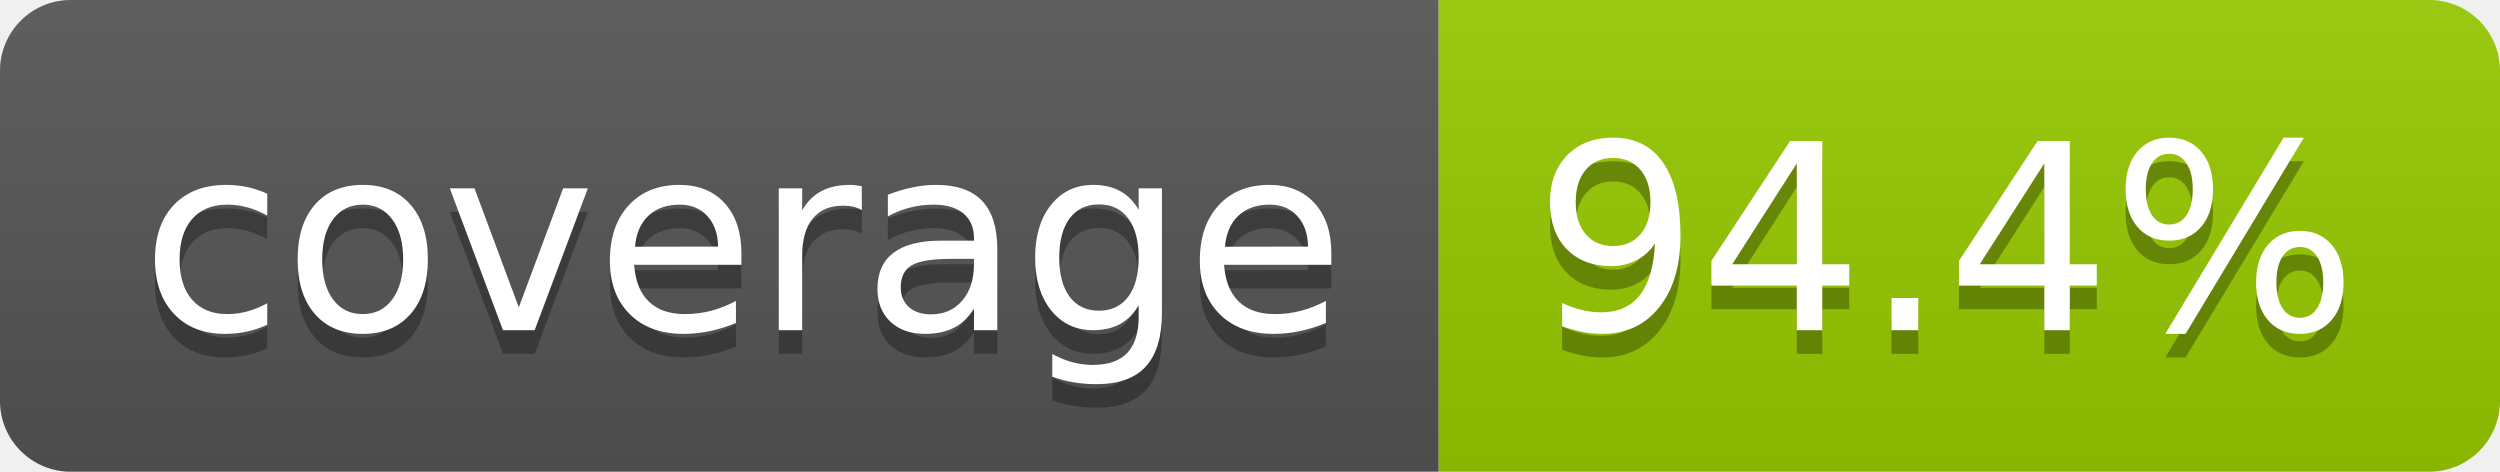
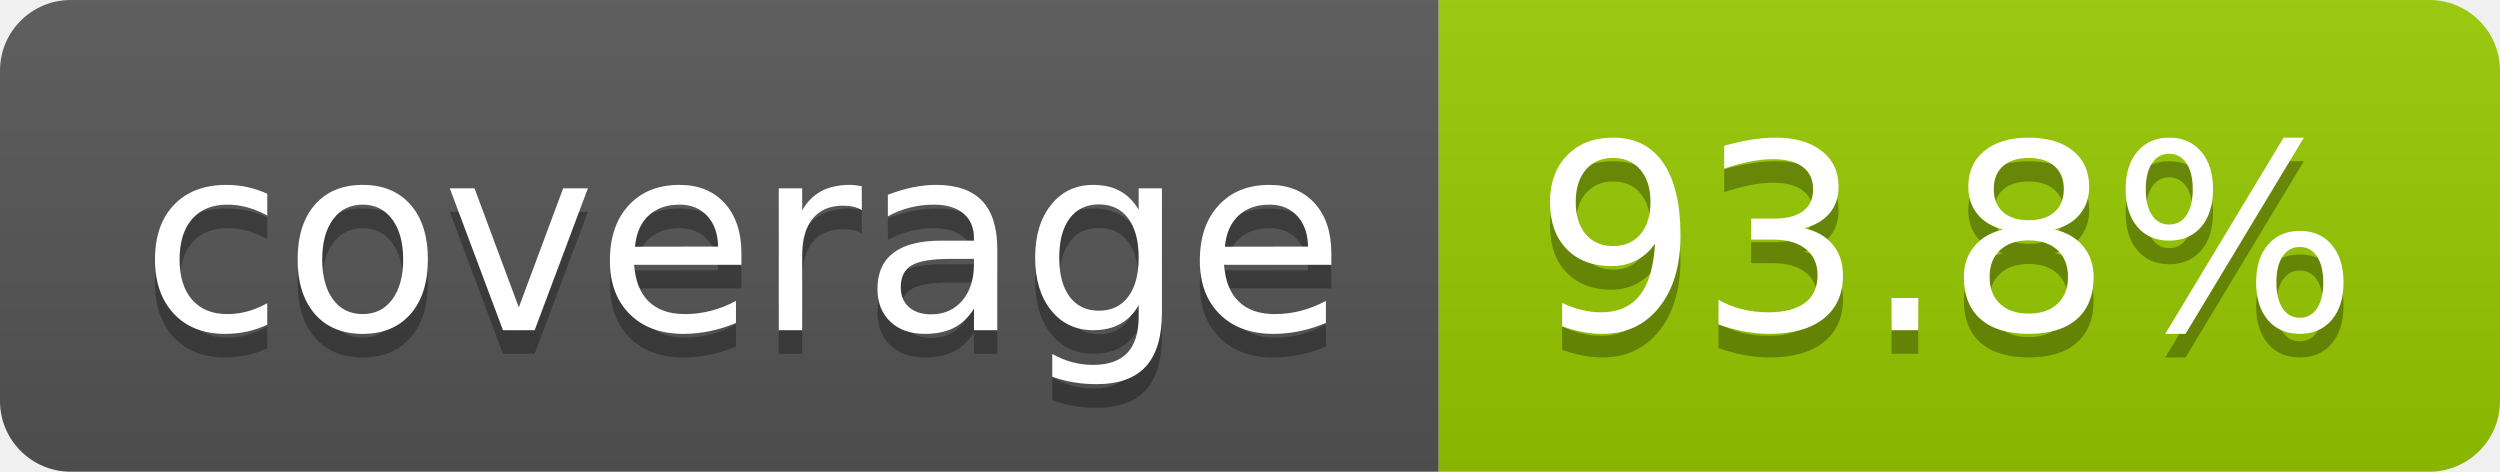
- <svg xmlns="http://www.w3.org/2000/svg" width="106" height="20" role="img" aria-label="coverage: 94.4%">
+ <svg xmlns="http://www.w3.org/2000/svg" width="106" height="20" role="img" aria-label="coverage: 93.8%">
  <linearGradient id="s" x2="0" y2="100%">
    <stop offset="0" stop-color="#bbb" stop-opacity=".1" />
    <stop offset="1" stop-opacity=".1" />
  </linearGradient>
  <clipPath id="r">
    <rect width="106" height="20" rx="3" fill="#fff" />
  </clipPath>
  <g clip-path="url(#r)">
    <rect width="61" height="20" fill="#555" />
    <rect x="61" width="45" height="20" fill="#97ca00" />
    <rect width="106" height="20" fill="url(#s)" />
  </g>
  <g fill="#fff" text-anchor="middle" font-family="Verdana,Geneva,DejaVu Sans,sans-serif" text-rendering="geometricPrecision" font-size="110">
    <text aria-hidden="true" x="315" y="150" fill="#010101" fill-opacity=".3" transform="scale(.1)" textLength="510">coverage</text>
    <text x="315" y="140" transform="scale(.1)" fill="#fff" textLength="510">coverage</text>
-     <text aria-hidden="true" x="825" y="150" fill="#010101" fill-opacity=".3" transform="scale(.1)" textLength="350">94.4%</text>
-     <text x="825" y="140" transform="scale(.1)" fill="#fff" textLength="350">94.4%</text>
+     <text aria-hidden="true" x="825" y="150" fill="#010101" fill-opacity=".3" transform="scale(.1)" textLength="350">93.8%</text>
+     <text x="825" y="140" transform="scale(.1)" fill="#fff" textLength="350">93.8%</text>
  </g>
</svg>
